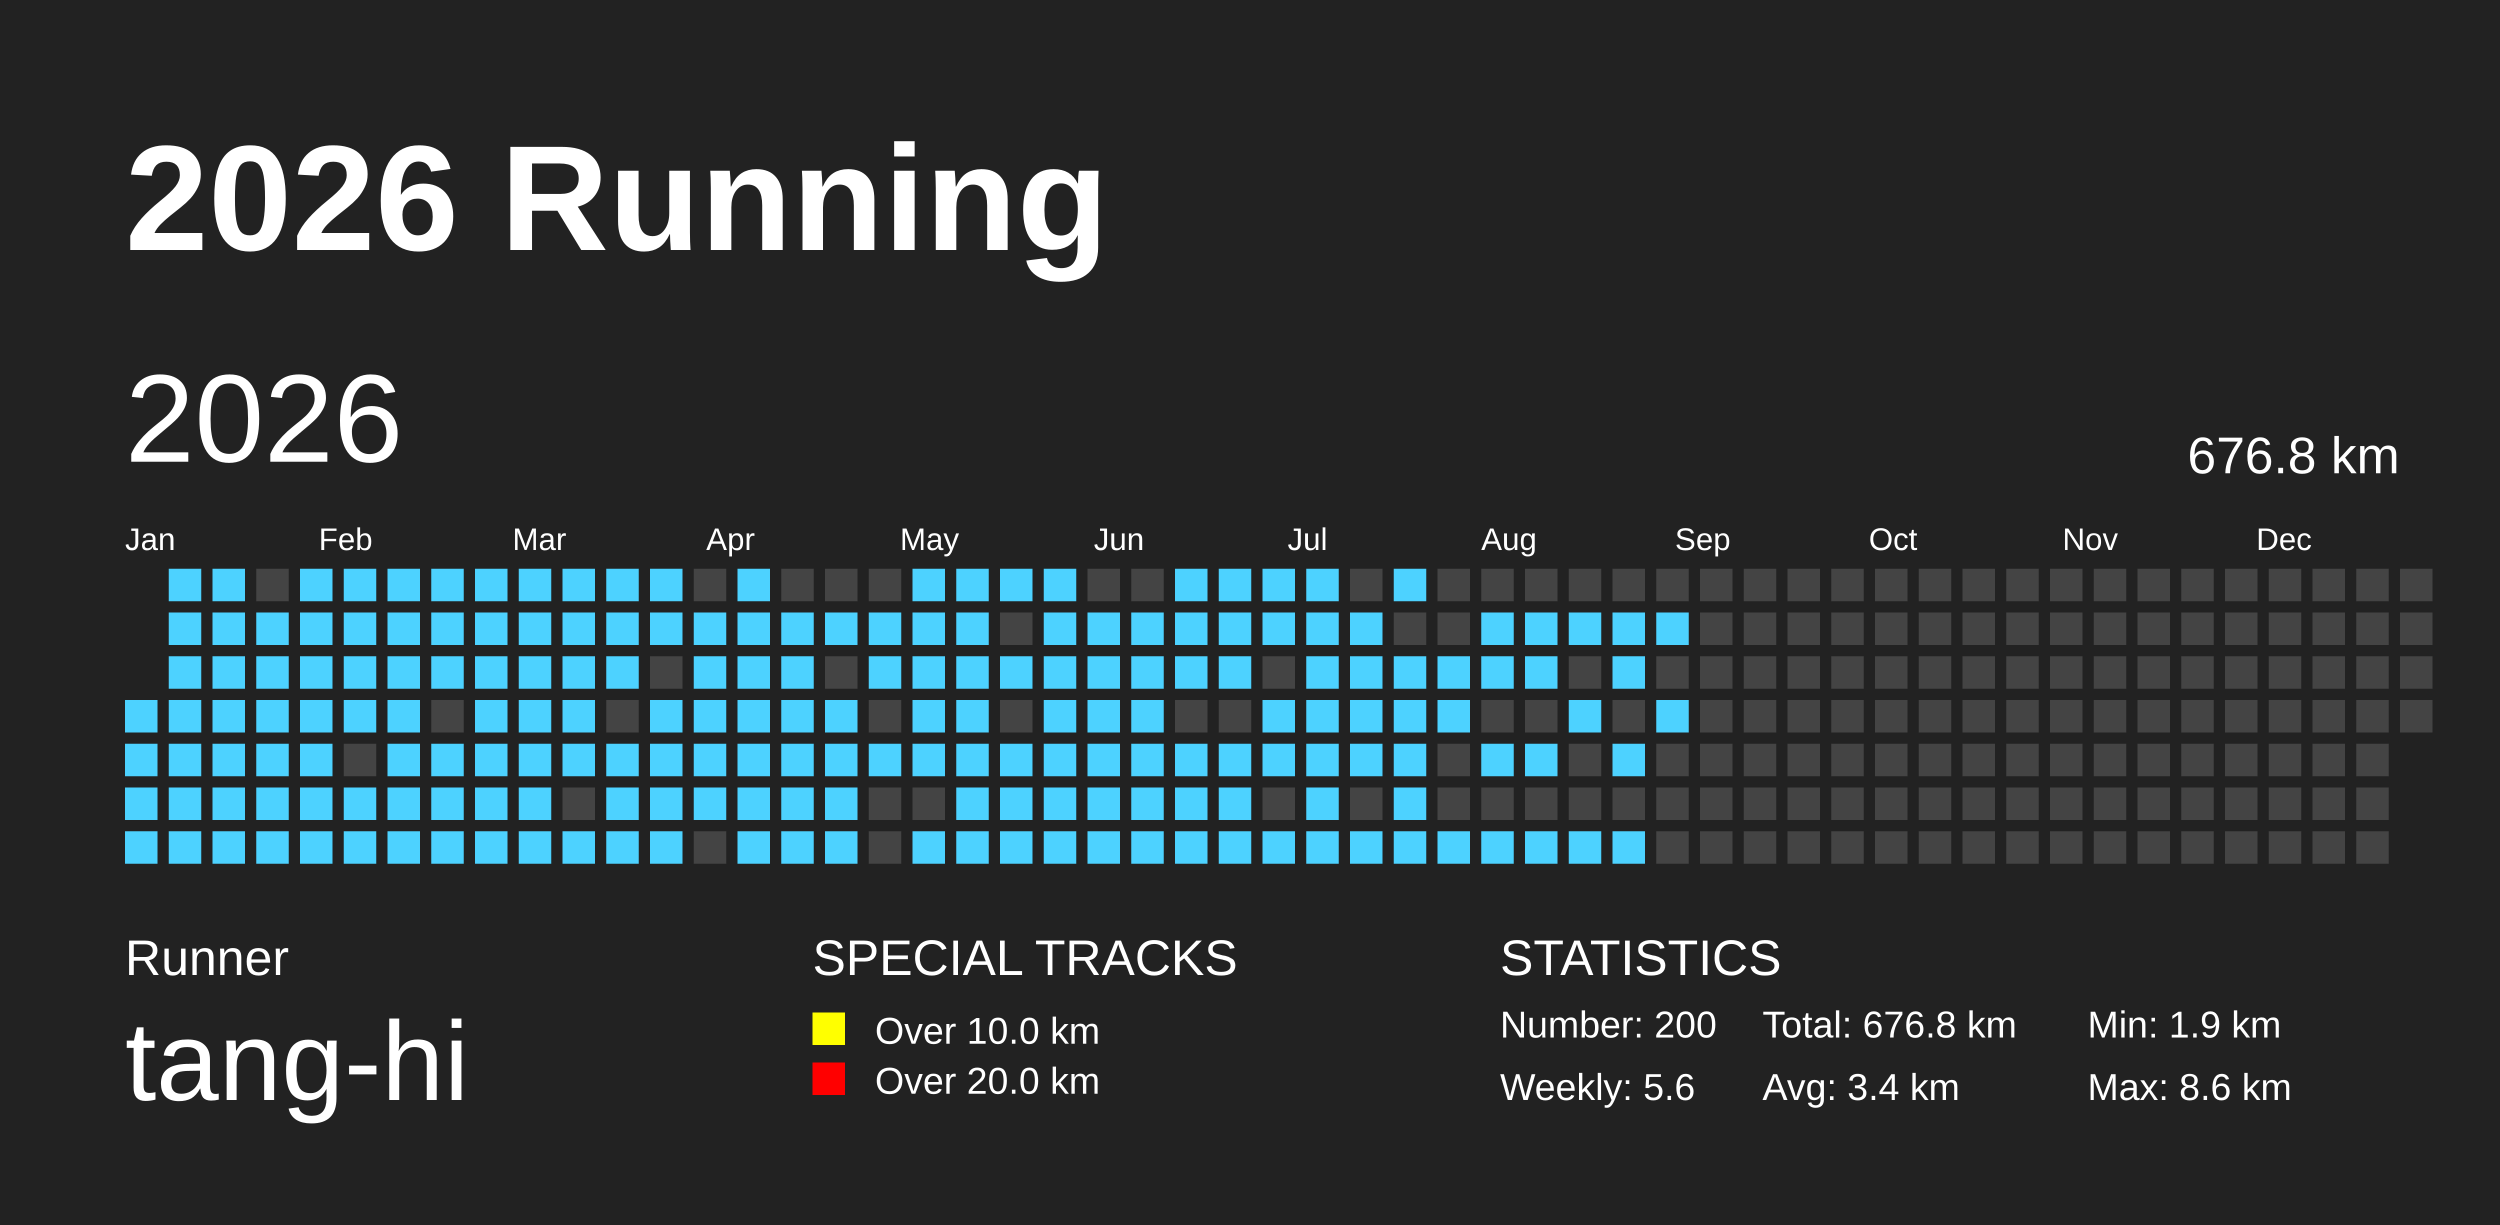
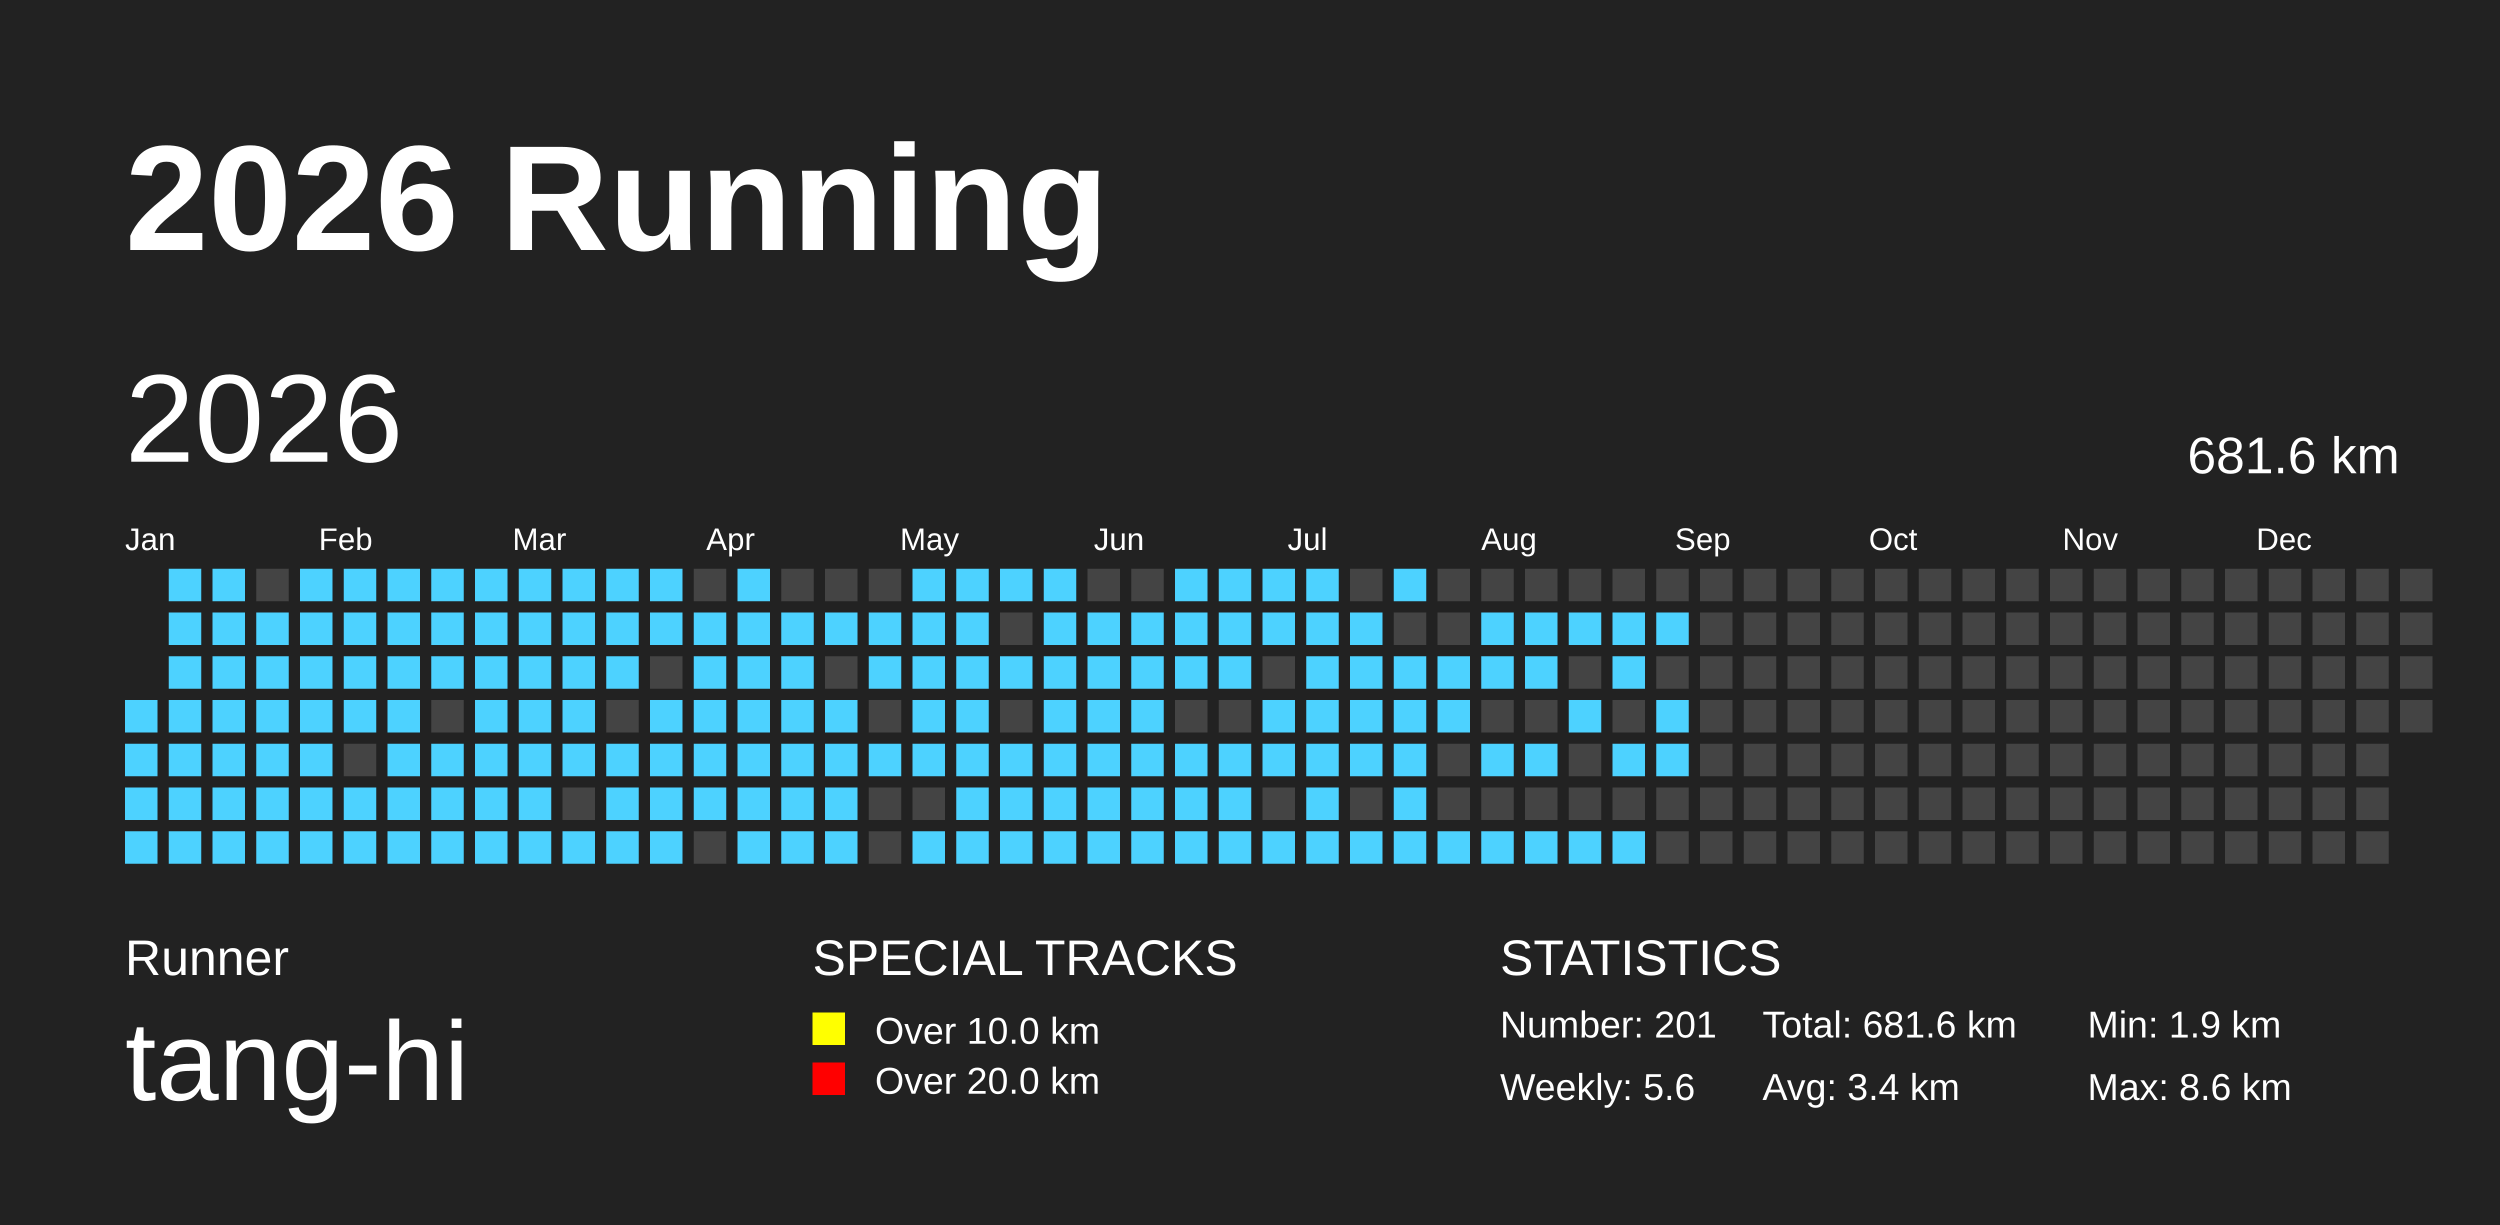
<svg xmlns="http://www.w3.org/2000/svg" baseProfile="full" height="98mm" version="1.1" viewBox="0,0,200,98" width="200mm">
  <defs />
  <rect fill="#222222" height="98" width="200" x="0" y="0" />
  <text fill="#FFFFFF" style="font-size:12px; font-family:Arial; font-weight:bold;" x="10" y="20">2026 Running</text>
  <text fill="#FFFFFF" style="font-size:4px; font-family:Arial" x="10" y="78">Runner</text>
  <text fill="#FFFFFF" style="font-size:9px; font-family:Arial" x="10" y="88">tang-hi</text>
  <text fill="#FFFFFF" style="font-size:4px; font-family:Arial" x="65" y="78">SPECIAL TRACKS</text>
  <rect fill="yellow" height="2.6" width="2.6" x="65" y="81" />
  <text fill="#FFFFFF" style="font-size:3px; font-family:Arial" x="70" y="83.5">Over 10.0 km</text>
  <rect fill="red" height="2.6" width="2.6" x="65" y="85" />
  <text fill="#FFFFFF" style="font-size:3px; font-family:Arial" x="70" y="87.5">Over 20.0 km</text>
  <text fill="#FFFFFF" style="font-size:4px; font-family:Arial" x="120" y="78">STATISTICS</text>
-   <text fill="#FFFFFF" style="font-size:3px; font-family:Arial" x="120" y="83">Number: 200</text>
+   <text fill="#FFFFFF" style="font-size:3px; font-family:Arial" x="120" y="83">Number: 201</text>
  <text fill="#FFFFFF" style="font-size:3px; font-family:Arial" x="120" y="88">Weekly: 5.6</text>
-   <text fill="#FFFFFF" style="font-size:3px; font-family:Arial" x="141" y="83">Total: 676.8 km</text>
+   <text fill="#FFFFFF" style="font-size:3px; font-family:Arial" x="141" y="83">Total: 681.6 km</text>
  <text fill="#FFFFFF" style="font-size:3px; font-family:Arial" x="141" y="88">Avg: 3.4 km</text>
  <text fill="#FFFFFF" style="font-size:3px; font-family:Arial" x="167" y="83">Min: 1.9 km</text>
  <text fill="#FFFFFF" style="font-size:3px; font-family:Arial" x="167" y="88">Max: 8.6 km</text>
  <text dominant-baseline="hanging" fill="#FFFFFF" style="font-size:10.0px; font-family:Arial;" x="10" y="30">2026</text>
-   <text dominant-baseline="hanging" fill="#FFFFFF" style="font-size:4.125px; font-family:Arial;" x="175" y="35">676.8 km</text>
+   <text dominant-baseline="hanging" fill="#FFFFFF" style="font-size:4.125px; font-family:Arial;" x="175" y="35">681.6 km</text>
  <text fill="#FFFFFF" style="font-size:2.5px; font-family:Arial" x="10.0" y="44">Jan</text>
  <text fill="#FFFFFF" style="font-size:2.5px; font-family:Arial" x="25.5" y="44">Feb</text>
  <text fill="#FFFFFF" style="font-size:2.5px; font-family:Arial" x="41.0" y="44">Mar</text>
  <text fill="#FFFFFF" style="font-size:2.5px; font-family:Arial" x="56.5" y="44">Apr</text>
  <text fill="#FFFFFF" style="font-size:2.5px; font-family:Arial" x="72.0" y="44">May</text>
  <text fill="#FFFFFF" style="font-size:2.5px; font-family:Arial" x="87.5" y="44">Jun</text>
  <text fill="#FFFFFF" style="font-size:2.5px; font-family:Arial" x="103.0" y="44">Jul</text>
  <text fill="#FFFFFF" style="font-size:2.5px; font-family:Arial" x="118.5" y="44">Aug</text>
  <text fill="#FFFFFF" style="font-size:2.5px; font-family:Arial" x="134.0" y="44">Sep</text>
  <text fill="#FFFFFF" style="font-size:2.5px; font-family:Arial" x="149.5" y="44">Oct</text>
  <text fill="#FFFFFF" style="font-size:2.5px; font-family:Arial" x="165.0" y="44">Nov</text>
  <text fill="#FFFFFF" style="font-size:2.5px; font-family:Arial" x="180.5" y="44">Dec</text>
  <rect fill="#4DD2FF" height="2.6" width="2.6" x="10.0" y="56.0" />
  <rect fill="#4DD2FF" height="2.6" width="2.6" x="10.0" y="59.5" />
  <rect fill="#4DD2FF" height="2.6" width="2.6" x="10.0" y="63.0" />
  <rect fill="#4DD2FF" height="2.6" width="2.6" x="10.0" y="66.5" />
  <rect fill="#4DD2FF" height="2.6" width="2.6" x="13.5" y="45.5" />
  <rect fill="#4DD2FF" height="2.6" width="2.6" x="13.5" y="49.0" />
  <rect fill="#4DD2FF" height="2.6" width="2.6" x="13.5" y="52.5" />
  <rect fill="#4DD2FF" height="2.6" width="2.6" x="13.5" y="56.0" />
  <rect fill="#4DD2FF" height="2.6" width="2.6" x="13.5" y="59.5" />
  <rect fill="#4DD2FF" height="2.6" width="2.6" x="13.5" y="63.0" />
  <rect fill="#4DD2FF" height="2.6" width="2.6" x="13.5" y="66.5" />
  <rect fill="#4DD2FF" height="2.6" width="2.6" x="17.0" y="45.5" />
  <rect fill="#4DD2FF" height="2.6" width="2.6" x="17.0" y="49.0" />
  <rect fill="#4DD2FF" height="2.6" width="2.6" x="17.0" y="52.5" />
  <rect fill="#4DD2FF" height="2.6" width="2.6" x="17.0" y="56.0" />
  <rect fill="#4DD2FF" height="2.6" width="2.6" x="17.0" y="59.5" />
  <rect fill="#4DD2FF" height="2.6" width="2.6" x="17.0" y="63.0" />
  <rect fill="#4DD2FF" height="2.6" width="2.6" x="17.0" y="66.5" />
  <rect fill="#444444" height="2.6" width="2.6" x="20.5" y="45.5" />
  <rect fill="#4DD2FF" height="2.6" width="2.6" x="20.5" y="49.0" />
  <rect fill="#4DD2FF" height="2.6" width="2.6" x="20.5" y="52.5" />
  <rect fill="#4DD2FF" height="2.6" width="2.6" x="20.5" y="56.0" />
  <rect fill="#4DD2FF" height="2.6" width="2.6" x="20.5" y="59.5" />
  <rect fill="#4DD2FF" height="2.6" width="2.6" x="20.5" y="63.0" />
  <rect fill="#4DD2FF" height="2.6" width="2.6" x="20.5" y="66.5" />
  <rect fill="#4DD2FF" height="2.6" width="2.6" x="24.0" y="45.5" />
  <rect fill="#4DD2FF" height="2.6" width="2.6" x="24.0" y="49.0" />
  <rect fill="#4DD2FF" height="2.6" width="2.6" x="24.0" y="52.5" />
  <rect fill="#4DD2FF" height="2.6" width="2.6" x="24.0" y="56.0" />
  <rect fill="#4DD2FF" height="2.6" width="2.6" x="24.0" y="59.5" />
  <rect fill="#4DD2FF" height="2.6" width="2.6" x="24.0" y="63.0" />
  <rect fill="#4DD2FF" height="2.6" width="2.6" x="24.0" y="66.5" />
  <rect fill="#4DD2FF" height="2.6" width="2.6" x="27.5" y="45.5" />
  <rect fill="#4DD2FF" height="2.6" width="2.6" x="27.5" y="49.0" />
  <rect fill="#4DD2FF" height="2.6" width="2.6" x="27.5" y="52.5" />
  <rect fill="#4DD2FF" height="2.6" width="2.6" x="27.5" y="56.0" />
  <rect fill="#444444" height="2.6" width="2.6" x="27.5" y="59.5" />
  <rect fill="#4DD2FF" height="2.6" width="2.6" x="27.5" y="63.0" />
  <rect fill="#4DD2FF" height="2.6" width="2.6" x="27.5" y="66.5" />
  <rect fill="#4DD2FF" height="2.6" width="2.6" x="31.0" y="45.5" />
  <rect fill="#4DD2FF" height="2.6" width="2.6" x="31.0" y="49.0" />
  <rect fill="#4DD2FF" height="2.6" width="2.6" x="31.0" y="52.5" />
  <rect fill="#4DD2FF" height="2.6" width="2.6" x="31.0" y="56.0" />
  <rect fill="#4DD2FF" height="2.6" width="2.6" x="31.0" y="59.5" />
  <rect fill="#4DD2FF" height="2.6" width="2.6" x="31.0" y="63.0" />
  <rect fill="#4DD2FF" height="2.6" width="2.6" x="31.0" y="66.5" />
  <rect fill="#4DD2FF" height="2.6" width="2.6" x="34.5" y="45.5" />
  <rect fill="#4DD2FF" height="2.6" width="2.6" x="34.5" y="49.0" />
  <rect fill="#4DD2FF" height="2.6" width="2.6" x="34.5" y="52.5" />
  <rect fill="#444444" height="2.6" width="2.6" x="34.5" y="56.0" />
  <rect fill="#4DD2FF" height="2.6" width="2.6" x="34.5" y="59.5" />
  <rect fill="#4DD2FF" height="2.6" width="2.6" x="34.5" y="63.0" />
  <rect fill="#4DD2FF" height="2.6" width="2.6" x="34.5" y="66.5" />
  <rect fill="#4DD2FF" height="2.6" width="2.6" x="38.0" y="45.5" />
  <rect fill="#4DD2FF" height="2.6" width="2.6" x="38.0" y="49.0" />
  <rect fill="#4DD2FF" height="2.6" width="2.6" x="38.0" y="52.5" />
  <rect fill="#4DD2FF" height="2.6" width="2.6" x="38.0" y="56.0" />
  <rect fill="#4DD2FF" height="2.6" width="2.6" x="38.0" y="59.5" />
  <rect fill="#4DD2FF" height="2.6" width="2.6" x="38.0" y="63.0" />
  <rect fill="#4DD2FF" height="2.6" width="2.6" x="38.0" y="66.5" />
  <rect fill="#4DD2FF" height="2.6" width="2.6" x="41.5" y="45.5" />
  <rect fill="#4DD2FF" height="2.6" width="2.6" x="41.5" y="49.0" />
  <rect fill="#4DD2FF" height="2.6" width="2.6" x="41.5" y="52.5" />
  <rect fill="#4DD2FF" height="2.6" width="2.6" x="41.5" y="56.0" />
  <rect fill="#4DD2FF" height="2.6" width="2.6" x="41.5" y="59.5" />
  <rect fill="#4DD2FF" height="2.6" width="2.6" x="41.5" y="63.0" />
  <rect fill="#4DD2FF" height="2.6" width="2.6" x="41.5" y="66.5" />
  <rect fill="#4DD2FF" height="2.6" width="2.6" x="45.0" y="45.5" />
  <rect fill="#4DD2FF" height="2.6" width="2.6" x="45.0" y="49.0" />
  <rect fill="#4DD2FF" height="2.6" width="2.6" x="45.0" y="52.5" />
  <rect fill="#4DD2FF" height="2.6" width="2.6" x="45.0" y="56.0" />
  <rect fill="#4DD2FF" height="2.6" width="2.6" x="45.0" y="59.5" />
  <rect fill="#444444" height="2.6" width="2.6" x="45.0" y="63.0" />
  <rect fill="#4DD2FF" height="2.6" width="2.6" x="45.0" y="66.5" />
  <rect fill="#4DD2FF" height="2.6" width="2.6" x="48.5" y="45.5" />
  <rect fill="#4DD2FF" height="2.6" width="2.6" x="48.5" y="49.0" />
  <rect fill="#4DD2FF" height="2.6" width="2.6" x="48.5" y="52.5" />
  <rect fill="#444444" height="2.6" width="2.6" x="48.5" y="56.0" />
  <rect fill="#4DD2FF" height="2.6" width="2.6" x="48.5" y="59.5" />
  <rect fill="#4DD2FF" height="2.6" width="2.6" x="48.5" y="63.0" />
  <rect fill="#4DD2FF" height="2.6" width="2.6" x="48.5" y="66.5" />
  <rect fill="#4DD2FF" height="2.6" width="2.6" x="52.0" y="45.5" />
  <rect fill="#4DD2FF" height="2.6" width="2.6" x="52.0" y="49.0" />
  <rect fill="#444444" height="2.6" width="2.6" x="52.0" y="52.5" />
  <rect fill="#4DD2FF" height="2.6" width="2.6" x="52.0" y="56.0" />
  <rect fill="#4DD2FF" height="2.6" width="2.6" x="52.0" y="59.5" />
  <rect fill="#4DD2FF" height="2.6" width="2.6" x="52.0" y="63.0" />
  <rect fill="#4DD2FF" height="2.6" width="2.6" x="52.0" y="66.5" />
  <rect fill="#444444" height="2.6" width="2.6" x="55.5" y="45.5" />
  <rect fill="#4DD2FF" height="2.6" width="2.6" x="55.5" y="49.0" />
  <rect fill="#4DD2FF" height="2.6" width="2.6" x="55.5" y="52.5" />
  <rect fill="#4DD2FF" height="2.6" width="2.6" x="55.5" y="56.0" />
  <rect fill="#4DD2FF" height="2.6" width="2.6" x="55.5" y="59.5" />
  <rect fill="#4DD2FF" height="2.6" width="2.6" x="55.5" y="63.0" />
  <rect fill="#444444" height="2.6" width="2.6" x="55.5" y="66.5" />
  <rect fill="#4DD2FF" height="2.6" width="2.6" x="59.0" y="45.5" />
  <rect fill="#4DD2FF" height="2.6" width="2.6" x="59.0" y="49.0" />
  <rect fill="#4DD2FF" height="2.6" width="2.6" x="59.0" y="52.5" />
  <rect fill="#4DD2FF" height="2.6" width="2.6" x="59.0" y="56.0" />
  <rect fill="#4DD2FF" height="2.6" width="2.6" x="59.0" y="59.5" />
  <rect fill="#4DD2FF" height="2.6" width="2.6" x="59.0" y="63.0" />
  <rect fill="#4DD2FF" height="2.6" width="2.6" x="59.0" y="66.5" />
  <rect fill="#444444" height="2.6" width="2.6" x="62.5" y="45.5" />
  <rect fill="#4DD2FF" height="2.6" width="2.6" x="62.5" y="49.0" />
  <rect fill="#4DD2FF" height="2.6" width="2.6" x="62.5" y="52.5" />
  <rect fill="#4DD2FF" height="2.6" width="2.6" x="62.5" y="56.0" />
  <rect fill="#4DD2FF" height="2.6" width="2.6" x="62.5" y="59.5" />
  <rect fill="#4DD2FF" height="2.6" width="2.6" x="62.5" y="63.0" />
  <rect fill="#4DD2FF" height="2.6" width="2.6" x="62.5" y="66.5" />
  <rect fill="#444444" height="2.6" width="2.6" x="66.0" y="45.5" />
  <rect fill="#4DD2FF" height="2.6" width="2.6" x="66.0" y="49.0" />
  <rect fill="#444444" height="2.6" width="2.6" x="66.0" y="52.5" />
  <rect fill="#4DD2FF" height="2.6" width="2.6" x="66.0" y="56.0" />
  <rect fill="#4DD2FF" height="2.6" width="2.6" x="66.0" y="59.5" />
  <rect fill="#4DD2FF" height="2.6" width="2.6" x="66.0" y="63.0" />
  <rect fill="#4DD2FF" height="2.6" width="2.6" x="66.0" y="66.5" />
  <rect fill="#444444" height="2.6" width="2.6" x="69.5" y="45.5" />
  <rect fill="#4DD2FF" height="2.6" width="2.6" x="69.5" y="49.0" />
  <rect fill="#4DD2FF" height="2.6" width="2.6" x="69.5" y="52.5" />
  <rect fill="#444444" height="2.6" width="2.6" x="69.5" y="56.0" />
  <rect fill="#4DD2FF" height="2.6" width="2.6" x="69.5" y="59.5" />
  <rect fill="#444444" height="2.6" width="2.6" x="69.5" y="63.0" />
  <rect fill="#444444" height="2.6" width="2.6" x="69.5" y="66.5" />
  <rect fill="#4DD2FF" height="2.6" width="2.6" x="73.0" y="45.5" />
  <rect fill="#4DD2FF" height="2.6" width="2.6" x="73.0" y="49.0" />
  <rect fill="#4DD2FF" height="2.6" width="2.6" x="73.0" y="52.5" />
  <rect fill="#4DD2FF" height="2.6" width="2.6" x="73.0" y="56.0" />
  <rect fill="#4DD2FF" height="2.6" width="2.6" x="73.0" y="59.5" />
  <rect fill="#444444" height="2.6" width="2.6" x="73.0" y="63.0" />
  <rect fill="#4DD2FF" height="2.6" width="2.6" x="73.0" y="66.5" />
  <rect fill="#4DD2FF" height="2.6" width="2.6" x="76.5" y="45.5" />
  <rect fill="#4DD2FF" height="2.6" width="2.6" x="76.5" y="49.0" />
  <rect fill="#4DD2FF" height="2.6" width="2.6" x="76.5" y="52.5" />
  <rect fill="#4DD2FF" height="2.6" width="2.6" x="76.5" y="56.0" />
  <rect fill="#4DD2FF" height="2.6" width="2.6" x="76.5" y="59.5" />
  <rect fill="#4DD2FF" height="2.6" width="2.6" x="76.5" y="63.0" />
  <rect fill="#4DD2FF" height="2.6" width="2.6" x="76.5" y="66.5" />
  <rect fill="#4DD2FF" height="2.6" width="2.6" x="80.0" y="45.5" />
  <rect fill="#444444" height="2.6" width="2.6" x="80.0" y="49.0" />
  <rect fill="#4DD2FF" height="2.6" width="2.6" x="80.0" y="52.5" />
  <rect fill="#444444" height="2.6" width="2.6" x="80.0" y="56.0" />
  <rect fill="#4DD2FF" height="2.6" width="2.6" x="80.0" y="59.5" />
  <rect fill="#4DD2FF" height="2.6" width="2.6" x="80.0" y="63.0" />
  <rect fill="#4DD2FF" height="2.6" width="2.6" x="80.0" y="66.5" />
  <rect fill="#4DD2FF" height="2.6" width="2.6" x="83.5" y="45.5" />
  <rect fill="#4DD2FF" height="2.6" width="2.6" x="83.5" y="49.0" />
  <rect fill="#4DD2FF" height="2.6" width="2.6" x="83.5" y="52.5" />
  <rect fill="#4DD2FF" height="2.6" width="2.6" x="83.5" y="56.0" />
  <rect fill="#4DD2FF" height="2.6" width="2.6" x="83.5" y="59.5" />
  <rect fill="#4DD2FF" height="2.6" width="2.6" x="83.5" y="63.0" />
  <rect fill="#4DD2FF" height="2.6" width="2.6" x="83.5" y="66.5" />
  <rect fill="#444444" height="2.6" width="2.6" x="87.0" y="45.5" />
  <rect fill="#4DD2FF" height="2.6" width="2.6" x="87.0" y="49.0" />
  <rect fill="#4DD2FF" height="2.6" width="2.6" x="87.0" y="52.5" />
  <rect fill="#4DD2FF" height="2.6" width="2.6" x="87.0" y="56.0" />
  <rect fill="#4DD2FF" height="2.6" width="2.6" x="87.0" y="59.5" />
  <rect fill="#4DD2FF" height="2.6" width="2.6" x="87.0" y="63.0" />
  <rect fill="#4DD2FF" height="2.6" width="2.6" x="87.0" y="66.5" />
  <rect fill="#444444" height="2.6" width="2.6" x="90.5" y="45.5" />
  <rect fill="#4DD2FF" height="2.6" width="2.6" x="90.5" y="49.0" />
  <rect fill="#4DD2FF" height="2.6" width="2.6" x="90.5" y="52.5" />
  <rect fill="#4DD2FF" height="2.6" width="2.6" x="90.5" y="56.0" />
  <rect fill="#4DD2FF" height="2.6" width="2.6" x="90.5" y="59.5" />
  <rect fill="#4DD2FF" height="2.6" width="2.6" x="90.5" y="63.0" />
  <rect fill="#4DD2FF" height="2.6" width="2.6" x="90.5" y="66.5" />
  <rect fill="#4DD2FF" height="2.6" width="2.6" x="94.0" y="45.5" />
  <rect fill="#4DD2FF" height="2.6" width="2.6" x="94.0" y="49.0" />
  <rect fill="#4DD2FF" height="2.6" width="2.6" x="94.0" y="52.5" />
  <rect fill="#444444" height="2.6" width="2.6" x="94.0" y="56.0" />
  <rect fill="#4DD2FF" height="2.6" width="2.6" x="94.0" y="59.5" />
  <rect fill="#4DD2FF" height="2.6" width="2.6" x="94.0" y="63.0" />
  <rect fill="#4DD2FF" height="2.6" width="2.6" x="94.0" y="66.5" />
  <rect fill="#4DD2FF" height="2.6" width="2.6" x="97.5" y="45.5" />
  <rect fill="#4DD2FF" height="2.6" width="2.6" x="97.5" y="49.0" />
  <rect fill="#4DD2FF" height="2.6" width="2.6" x="97.5" y="52.5" />
  <rect fill="#444444" height="2.6" width="2.6" x="97.5" y="56.0" />
  <rect fill="#4DD2FF" height="2.6" width="2.6" x="97.5" y="59.5" />
  <rect fill="#4DD2FF" height="2.6" width="2.6" x="97.5" y="63.0" />
  <rect fill="#4DD2FF" height="2.6" width="2.6" x="97.5" y="66.5" />
  <rect fill="#4DD2FF" height="2.6" width="2.6" x="101.0" y="45.5" />
  <rect fill="#4DD2FF" height="2.6" width="2.6" x="101.0" y="49.0" />
  <rect fill="#444444" height="2.6" width="2.6" x="101.0" y="52.5" />
  <rect fill="#4DD2FF" height="2.6" width="2.6" x="101.0" y="56.0" />
  <rect fill="#4DD2FF" height="2.6" width="2.6" x="101.0" y="59.5" />
  <rect fill="#444444" height="2.6" width="2.6" x="101.0" y="63.0" />
  <rect fill="#4DD2FF" height="2.6" width="2.6" x="101.0" y="66.5" />
  <rect fill="#4DD2FF" height="2.6" width="2.6" x="104.5" y="45.5" />
  <rect fill="#4DD2FF" height="2.6" width="2.6" x="104.5" y="49.0" />
  <rect fill="#4DD2FF" height="2.6" width="2.6" x="104.5" y="52.5" />
  <rect fill="#4DD2FF" height="2.6" width="2.6" x="104.5" y="56.0" />
  <rect fill="#4DD2FF" height="2.6" width="2.6" x="104.5" y="59.5" />
  <rect fill="#4DD2FF" height="2.6" width="2.6" x="104.5" y="63.0" />
  <rect fill="#4DD2FF" height="2.6" width="2.6" x="104.5" y="66.5" />
  <rect fill="#444444" height="2.6" width="2.6" x="108.0" y="45.5" />
  <rect fill="#4DD2FF" height="2.6" width="2.6" x="108.0" y="49.0" />
  <rect fill="#4DD2FF" height="2.6" width="2.6" x="108.0" y="52.5" />
  <rect fill="#4DD2FF" height="2.6" width="2.6" x="108.0" y="56.0" />
  <rect fill="#4DD2FF" height="2.6" width="2.6" x="108.0" y="59.5" />
  <rect fill="#444444" height="2.6" width="2.6" x="108.0" y="63.0" />
  <rect fill="#4DD2FF" height="2.6" width="2.6" x="108.0" y="66.5" />
  <rect fill="#4DD2FF" height="2.6" width="2.6" x="111.5" y="45.5" />
  <rect fill="#444444" height="2.6" width="2.6" x="111.5" y="49.0" />
  <rect fill="#4DD2FF" height="2.6" width="2.6" x="111.5" y="52.5" />
  <rect fill="#4DD2FF" height="2.6" width="2.6" x="111.5" y="56.0" />
  <rect fill="#4DD2FF" height="2.6" width="2.6" x="111.5" y="59.5" />
  <rect fill="#4DD2FF" height="2.6" width="2.6" x="111.5" y="63.0" />
  <rect fill="#4DD2FF" height="2.6" width="2.6" x="111.5" y="66.5" />
  <rect fill="#444444" height="2.6" width="2.6" x="115.0" y="45.5" />
  <rect fill="#444444" height="2.6" width="2.6" x="115.0" y="49.0" />
  <rect fill="#4DD2FF" height="2.6" width="2.6" x="115.0" y="52.5" />
  <rect fill="#4DD2FF" height="2.6" width="2.6" x="115.0" y="56.0" />
  <rect fill="#444444" height="2.6" width="2.6" x="115.0" y="59.5" />
  <rect fill="#444444" height="2.6" width="2.6" x="115.0" y="63.0" />
  <rect fill="#4DD2FF" height="2.6" width="2.6" x="115.0" y="66.5" />
  <rect fill="#444444" height="2.6" width="2.6" x="118.5" y="45.5" />
  <rect fill="#4DD2FF" height="2.6" width="2.6" x="118.5" y="49.0" />
  <rect fill="#4DD2FF" height="2.6" width="2.6" x="118.5" y="52.5" />
  <rect fill="#444444" height="2.6" width="2.6" x="118.5" y="56.0" />
  <rect fill="#4DD2FF" height="2.6" width="2.6" x="118.5" y="59.5" />
  <rect fill="#444444" height="2.6" width="2.6" x="118.5" y="63.0" />
  <rect fill="#4DD2FF" height="2.6" width="2.6" x="118.5" y="66.5" />
  <rect fill="#444444" height="2.6" width="2.6" x="122.0" y="45.5" />
  <rect fill="#4DD2FF" height="2.6" width="2.6" x="122.0" y="49.0" />
  <rect fill="#4DD2FF" height="2.6" width="2.6" x="122.0" y="52.5" />
  <rect fill="#444444" height="2.6" width="2.6" x="122.0" y="56.0" />
  <rect fill="#4DD2FF" height="2.6" width="2.6" x="122.0" y="59.5" />
  <rect fill="#444444" height="2.6" width="2.6" x="122.0" y="63.0" />
  <rect fill="#4DD2FF" height="2.6" width="2.6" x="122.0" y="66.5" />
  <rect fill="#444444" height="2.6" width="2.6" x="125.5" y="45.5" />
  <rect fill="#4DD2FF" height="2.6" width="2.6" x="125.5" y="49.0" />
  <rect fill="#444444" height="2.6" width="2.6" x="125.5" y="52.5" />
  <rect fill="#4DD2FF" height="2.6" width="2.6" x="125.5" y="56.0" />
  <rect fill="#444444" height="2.6" width="2.6" x="125.5" y="59.5" />
  <rect fill="#444444" height="2.6" width="2.6" x="125.5" y="63.0" />
  <rect fill="#4DD2FF" height="2.6" width="2.6" x="125.5" y="66.5" />
  <rect fill="#444444" height="2.6" width="2.6" x="129.0" y="45.5" />
  <rect fill="#4DD2FF" height="2.6" width="2.6" x="129.0" y="49.0" />
  <rect fill="#4DD2FF" height="2.6" width="2.6" x="129.0" y="52.5" />
  <rect fill="#444444" height="2.6" width="2.6" x="129.0" y="56.0" />
  <rect fill="#4DD2FF" height="2.6" width="2.6" x="129.0" y="59.5" />
  <rect fill="#444444" height="2.6" width="2.6" x="129.0" y="63.0" />
  <rect fill="#4DD2FF" height="2.6" width="2.6" x="129.0" y="66.5" />
  <rect fill="#444444" height="2.6" width="2.6" x="132.5" y="45.5" />
  <rect fill="#4DD2FF" height="2.6" width="2.6" x="132.5" y="49.0" />
  <rect fill="#444444" height="2.6" width="2.6" x="132.5" y="52.5" />
  <rect fill="#4DD2FF" height="2.6" width="2.6" x="132.5" y="56.0" />
-   <rect fill="#444444" height="2.6" width="2.6" x="132.5" y="59.5" />
+   <rect fill="#4DD2FF" height="2.6" width="2.6" x="132.5" y="59.5" />
  <rect fill="#444444" height="2.6" width="2.6" x="132.5" y="63.0" />
  <rect fill="#444444" height="2.6" width="2.6" x="132.5" y="66.5" />
  <rect fill="#444444" height="2.6" width="2.6" x="136.0" y="45.5" />
  <rect fill="#444444" height="2.6" width="2.6" x="136.0" y="49.0" />
  <rect fill="#444444" height="2.6" width="2.6" x="136.0" y="52.5" />
  <rect fill="#444444" height="2.6" width="2.6" x="136.0" y="56.0" />
  <rect fill="#444444" height="2.6" width="2.6" x="136.0" y="59.5" />
  <rect fill="#444444" height="2.6" width="2.6" x="136.0" y="63.0" />
  <rect fill="#444444" height="2.6" width="2.6" x="136.0" y="66.5" />
  <rect fill="#444444" height="2.6" width="2.6" x="139.5" y="45.5" />
  <rect fill="#444444" height="2.6" width="2.6" x="139.5" y="49.0" />
  <rect fill="#444444" height="2.6" width="2.6" x="139.5" y="52.5" />
  <rect fill="#444444" height="2.6" width="2.6" x="139.5" y="56.0" />
  <rect fill="#444444" height="2.6" width="2.6" x="139.5" y="59.5" />
  <rect fill="#444444" height="2.6" width="2.6" x="139.5" y="63.0" />
  <rect fill="#444444" height="2.6" width="2.6" x="139.5" y="66.5" />
  <rect fill="#444444" height="2.6" width="2.6" x="143.0" y="45.5" />
  <rect fill="#444444" height="2.6" width="2.6" x="143.0" y="49.0" />
  <rect fill="#444444" height="2.6" width="2.6" x="143.0" y="52.5" />
  <rect fill="#444444" height="2.6" width="2.6" x="143.0" y="56.0" />
  <rect fill="#444444" height="2.6" width="2.6" x="143.0" y="59.5" />
  <rect fill="#444444" height="2.6" width="2.6" x="143.0" y="63.0" />
  <rect fill="#444444" height="2.6" width="2.6" x="143.0" y="66.5" />
  <rect fill="#444444" height="2.6" width="2.6" x="146.5" y="45.5" />
  <rect fill="#444444" height="2.6" width="2.6" x="146.5" y="49.0" />
  <rect fill="#444444" height="2.6" width="2.6" x="146.5" y="52.5" />
  <rect fill="#444444" height="2.6" width="2.6" x="146.5" y="56.0" />
  <rect fill="#444444" height="2.6" width="2.6" x="146.5" y="59.5" />
  <rect fill="#444444" height="2.6" width="2.6" x="146.5" y="63.0" />
  <rect fill="#444444" height="2.6" width="2.6" x="146.5" y="66.5" />
  <rect fill="#444444" height="2.6" width="2.6" x="150.0" y="45.5" />
  <rect fill="#444444" height="2.6" width="2.6" x="150.0" y="49.0" />
  <rect fill="#444444" height="2.6" width="2.6" x="150.0" y="52.5" />
  <rect fill="#444444" height="2.6" width="2.6" x="150.0" y="56.0" />
  <rect fill="#444444" height="2.6" width="2.6" x="150.0" y="59.5" />
  <rect fill="#444444" height="2.6" width="2.6" x="150.0" y="63.0" />
  <rect fill="#444444" height="2.6" width="2.6" x="150.0" y="66.5" />
  <rect fill="#444444" height="2.6" width="2.6" x="153.5" y="45.5" />
  <rect fill="#444444" height="2.6" width="2.6" x="153.5" y="49.0" />
  <rect fill="#444444" height="2.6" width="2.6" x="153.5" y="52.5" />
  <rect fill="#444444" height="2.6" width="2.6" x="153.5" y="56.0" />
  <rect fill="#444444" height="2.6" width="2.6" x="153.5" y="59.5" />
  <rect fill="#444444" height="2.6" width="2.6" x="153.5" y="63.0" />
  <rect fill="#444444" height="2.6" width="2.6" x="153.5" y="66.5" />
  <rect fill="#444444" height="2.6" width="2.6" x="157.0" y="45.5" />
  <rect fill="#444444" height="2.6" width="2.6" x="157.0" y="49.0" />
  <rect fill="#444444" height="2.6" width="2.6" x="157.0" y="52.5" />
  <rect fill="#444444" height="2.6" width="2.6" x="157.0" y="56.0" />
  <rect fill="#444444" height="2.6" width="2.6" x="157.0" y="59.5" />
  <rect fill="#444444" height="2.6" width="2.6" x="157.0" y="63.0" />
  <rect fill="#444444" height="2.6" width="2.6" x="157.0" y="66.5" />
  <rect fill="#444444" height="2.6" width="2.6" x="160.5" y="45.5" />
  <rect fill="#444444" height="2.6" width="2.6" x="160.5" y="49.0" />
  <rect fill="#444444" height="2.6" width="2.6" x="160.5" y="52.5" />
  <rect fill="#444444" height="2.6" width="2.6" x="160.5" y="56.0" />
  <rect fill="#444444" height="2.6" width="2.6" x="160.5" y="59.5" />
  <rect fill="#444444" height="2.6" width="2.6" x="160.5" y="63.0" />
  <rect fill="#444444" height="2.6" width="2.6" x="160.5" y="66.5" />
  <rect fill="#444444" height="2.6" width="2.6" x="164.0" y="45.5" />
  <rect fill="#444444" height="2.6" width="2.6" x="164.0" y="49.0" />
  <rect fill="#444444" height="2.6" width="2.6" x="164.0" y="52.5" />
  <rect fill="#444444" height="2.6" width="2.6" x="164.0" y="56.0" />
  <rect fill="#444444" height="2.6" width="2.6" x="164.0" y="59.5" />
  <rect fill="#444444" height="2.6" width="2.6" x="164.0" y="63.0" />
  <rect fill="#444444" height="2.6" width="2.6" x="164.0" y="66.5" />
  <rect fill="#444444" height="2.6" width="2.6" x="167.5" y="45.5" />
  <rect fill="#444444" height="2.6" width="2.6" x="167.5" y="49.0" />
  <rect fill="#444444" height="2.6" width="2.6" x="167.5" y="52.5" />
  <rect fill="#444444" height="2.6" width="2.6" x="167.5" y="56.0" />
  <rect fill="#444444" height="2.6" width="2.6" x="167.5" y="59.5" />
  <rect fill="#444444" height="2.6" width="2.6" x="167.5" y="63.0" />
  <rect fill="#444444" height="2.6" width="2.6" x="167.5" y="66.5" />
  <rect fill="#444444" height="2.6" width="2.6" x="171.0" y="45.5" />
  <rect fill="#444444" height="2.6" width="2.6" x="171.0" y="49.0" />
  <rect fill="#444444" height="2.6" width="2.6" x="171.0" y="52.5" />
  <rect fill="#444444" height="2.6" width="2.6" x="171.0" y="56.0" />
  <rect fill="#444444" height="2.6" width="2.6" x="171.0" y="59.5" />
  <rect fill="#444444" height="2.6" width="2.6" x="171.0" y="63.0" />
  <rect fill="#444444" height="2.6" width="2.6" x="171.0" y="66.5" />
  <rect fill="#444444" height="2.6" width="2.6" x="174.5" y="45.5" />
  <rect fill="#444444" height="2.6" width="2.6" x="174.5" y="49.0" />
  <rect fill="#444444" height="2.6" width="2.6" x="174.5" y="52.5" />
  <rect fill="#444444" height="2.6" width="2.6" x="174.5" y="56.0" />
  <rect fill="#444444" height="2.6" width="2.6" x="174.5" y="59.5" />
  <rect fill="#444444" height="2.6" width="2.6" x="174.5" y="63.0" />
  <rect fill="#444444" height="2.6" width="2.6" x="174.5" y="66.5" />
  <rect fill="#444444" height="2.6" width="2.6" x="178.0" y="45.5" />
  <rect fill="#444444" height="2.6" width="2.6" x="178.0" y="49.0" />
  <rect fill="#444444" height="2.6" width="2.6" x="178.0" y="52.5" />
  <rect fill="#444444" height="2.6" width="2.6" x="178.0" y="56.0" />
  <rect fill="#444444" height="2.6" width="2.6" x="178.0" y="59.5" />
  <rect fill="#444444" height="2.6" width="2.6" x="178.0" y="63.0" />
  <rect fill="#444444" height="2.6" width="2.6" x="178.0" y="66.5" />
  <rect fill="#444444" height="2.6" width="2.6" x="181.5" y="45.5" />
  <rect fill="#444444" height="2.6" width="2.6" x="181.5" y="49.0" />
  <rect fill="#444444" height="2.6" width="2.6" x="181.5" y="52.5" />
  <rect fill="#444444" height="2.6" width="2.6" x="181.5" y="56.0" />
  <rect fill="#444444" height="2.6" width="2.6" x="181.5" y="59.5" />
  <rect fill="#444444" height="2.6" width="2.6" x="181.5" y="63.0" />
  <rect fill="#444444" height="2.6" width="2.6" x="181.5" y="66.5" />
  <rect fill="#444444" height="2.6" width="2.6" x="185.0" y="45.5" />
  <rect fill="#444444" height="2.6" width="2.6" x="185.0" y="49.0" />
  <rect fill="#444444" height="2.6" width="2.6" x="185.0" y="52.5" />
  <rect fill="#444444" height="2.6" width="2.6" x="185.0" y="56.0" />
  <rect fill="#444444" height="2.6" width="2.6" x="185.0" y="59.5" />
  <rect fill="#444444" height="2.6" width="2.6" x="185.0" y="63.0" />
  <rect fill="#444444" height="2.6" width="2.6" x="185.0" y="66.5" />
  <rect fill="#444444" height="2.6" width="2.6" x="188.5" y="45.5" />
  <rect fill="#444444" height="2.6" width="2.6" x="188.5" y="49.0" />
  <rect fill="#444444" height="2.6" width="2.6" x="188.5" y="52.5" />
  <rect fill="#444444" height="2.6" width="2.6" x="188.5" y="56.0" />
  <rect fill="#444444" height="2.6" width="2.6" x="188.5" y="59.5" />
  <rect fill="#444444" height="2.6" width="2.6" x="188.5" y="63.0" />
  <rect fill="#444444" height="2.6" width="2.6" x="188.5" y="66.5" />
  <rect fill="#444444" height="2.6" width="2.6" x="192.0" y="45.5" />
  <rect fill="#444444" height="2.6" width="2.6" x="192.0" y="49.0" />
  <rect fill="#444444" height="2.6" width="2.6" x="192.0" y="52.5" />
  <rect fill="#444444" height="2.6" width="2.6" x="192.0" y="56.0" />
</svg>
